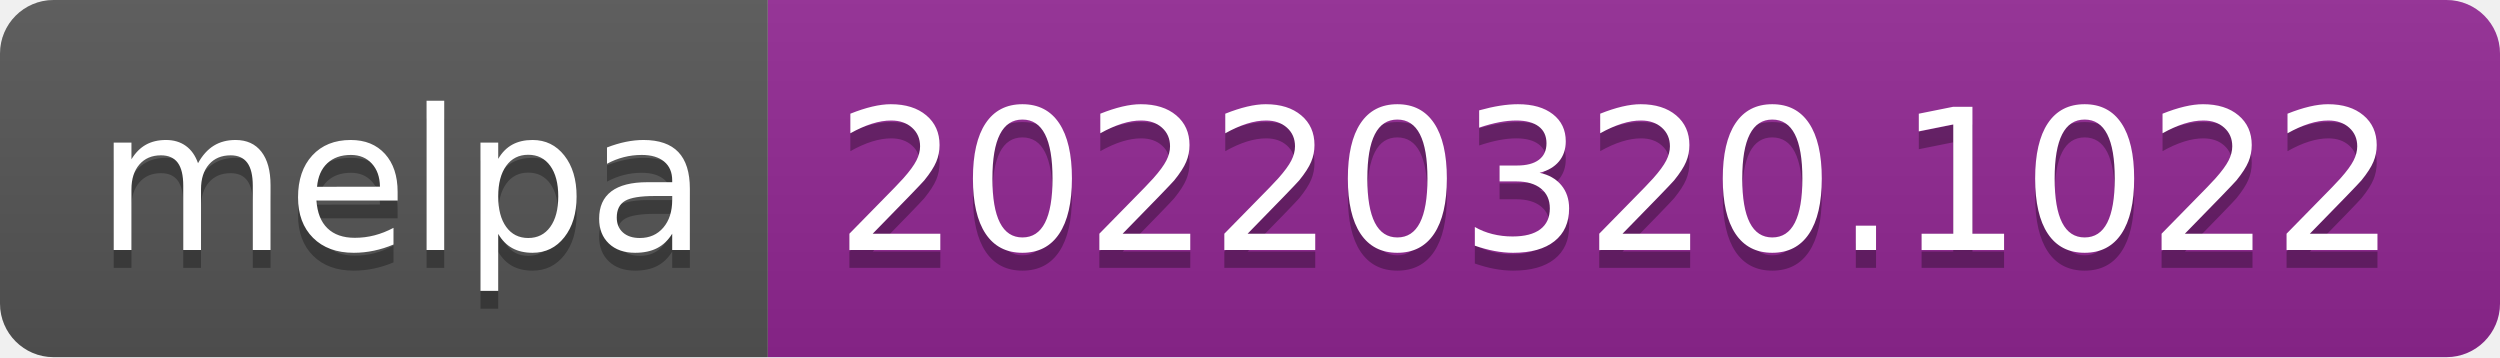
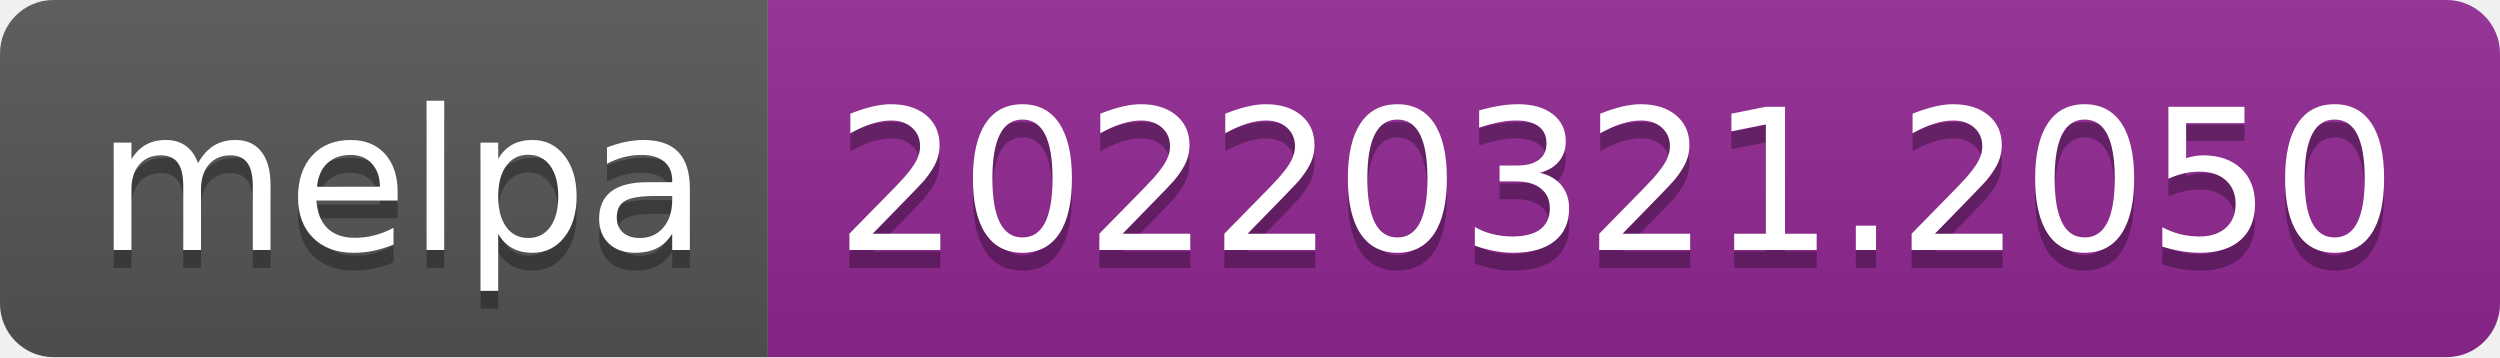
- <svg xmlns="http://www.w3.org/2000/svg" width="140" height="20" role="img" aria-label="melpa: 20220320.1022">
+ <svg xmlns="http://www.w3.org/2000/svg" width="140" height="20" role="img" aria-label="melpa: 20220321.2050">
  <linearGradient id="s" x2="0" y2="100%">
    <stop offset="0" stop-color="#bbb" stop-opacity=".1" />
    <stop offset="1" stop-opacity=".1" />
  </linearGradient>
  <clipPath id="r">
    <rect width="140" height="20" rx="3" fill="#fff" />
  </clipPath>
  <g clip-path="url(#r)">
    <rect width="43" height="20" fill="#555" />
    <rect x="43" width="97" height="20" fill="#922793" />
    <rect width="140" height="20" fill="url(#s)" />
  </g>
  <g fill="#fff" text-anchor="middle" font-family="Verdana,Geneva,DejaVu Sans,sans-serif" text-rendering="geometricPrecision" font-size="110">
    <text aria-hidden="true" x="225" y="150" fill="#010101" fill-opacity=".3" transform="scale(.1)" textLength="330">melpa</text>
    <text x="225" y="140" transform="scale(.1)" fill="#fff" textLength="330">melpa</text>
-     <text aria-hidden="true" x="905" y="150" fill="#010101" fill-opacity=".3" transform="scale(.1)" textLength="870">20220320.1022</text>
-     <text x="905" y="140" transform="scale(.1)" fill="#fff" textLength="870">20220320.1022</text>
+     <text aria-hidden="true" x="905" y="150" fill="#010101" fill-opacity=".3" transform="scale(.1)" textLength="870">20220321.2050</text>
+     <text x="905" y="140" transform="scale(.1)" fill="#fff" textLength="870">20220321.2050</text>
  </g>
</svg>
